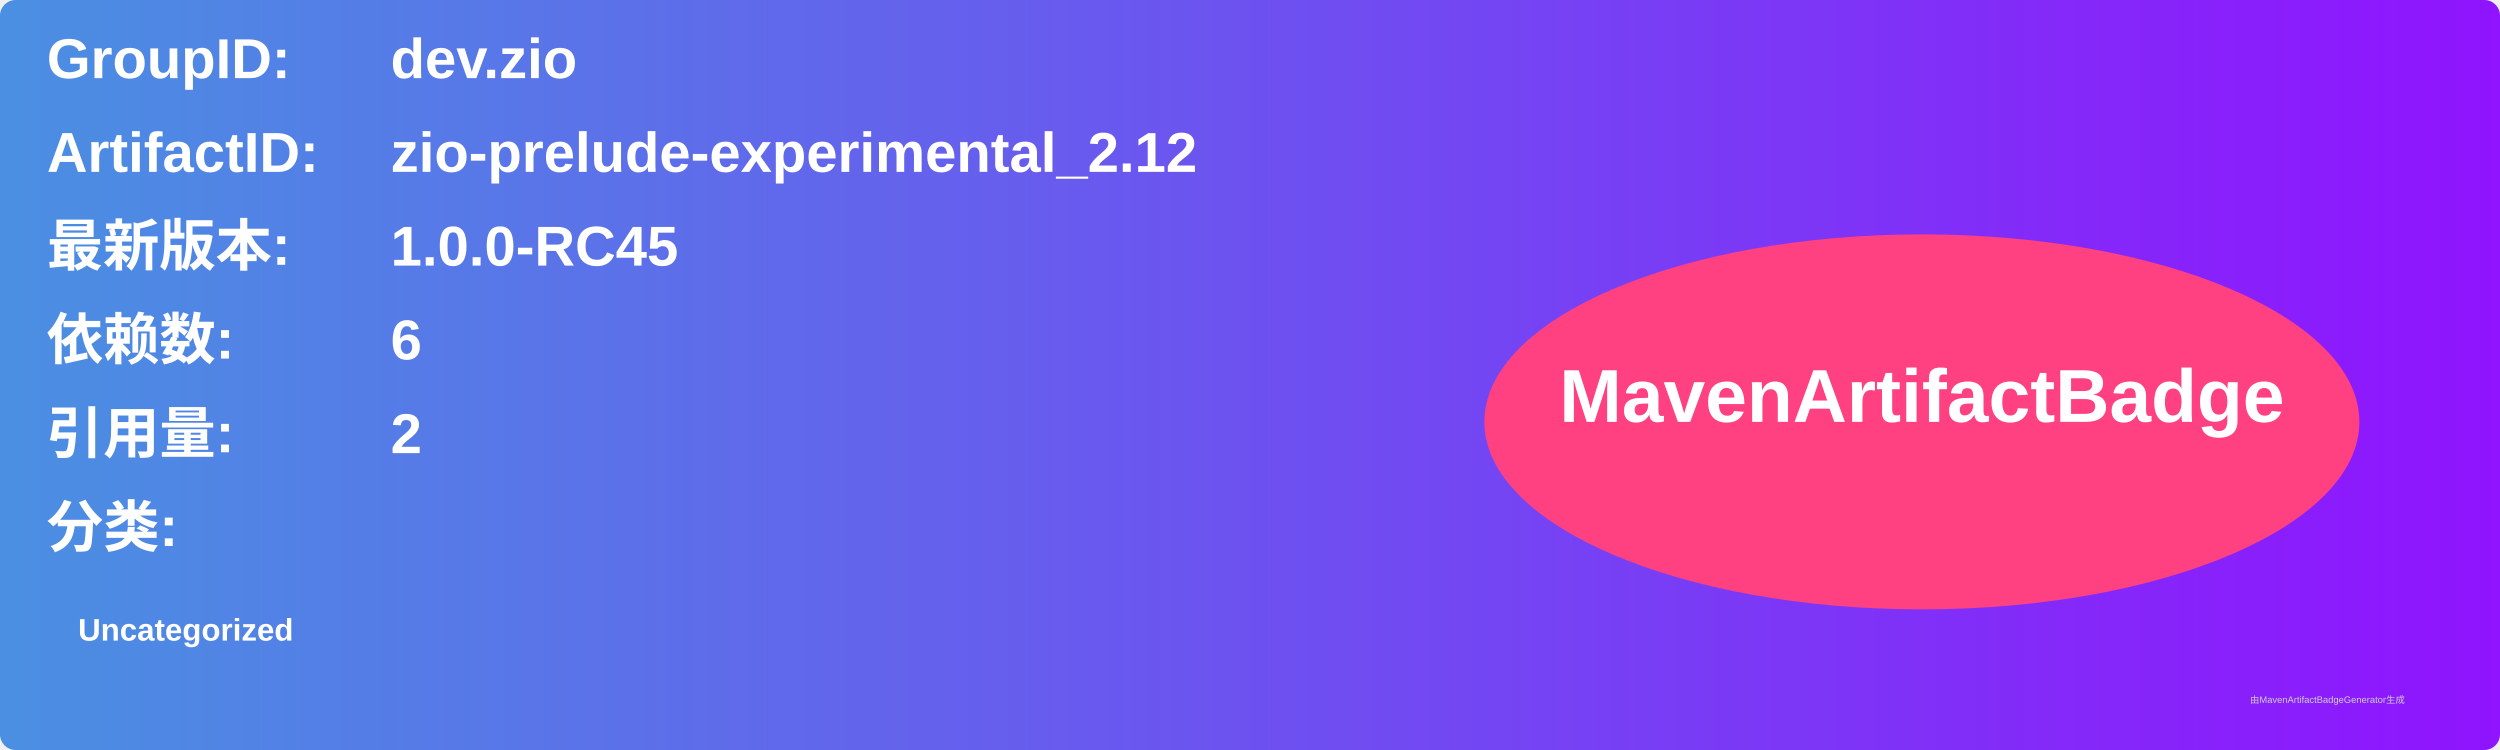
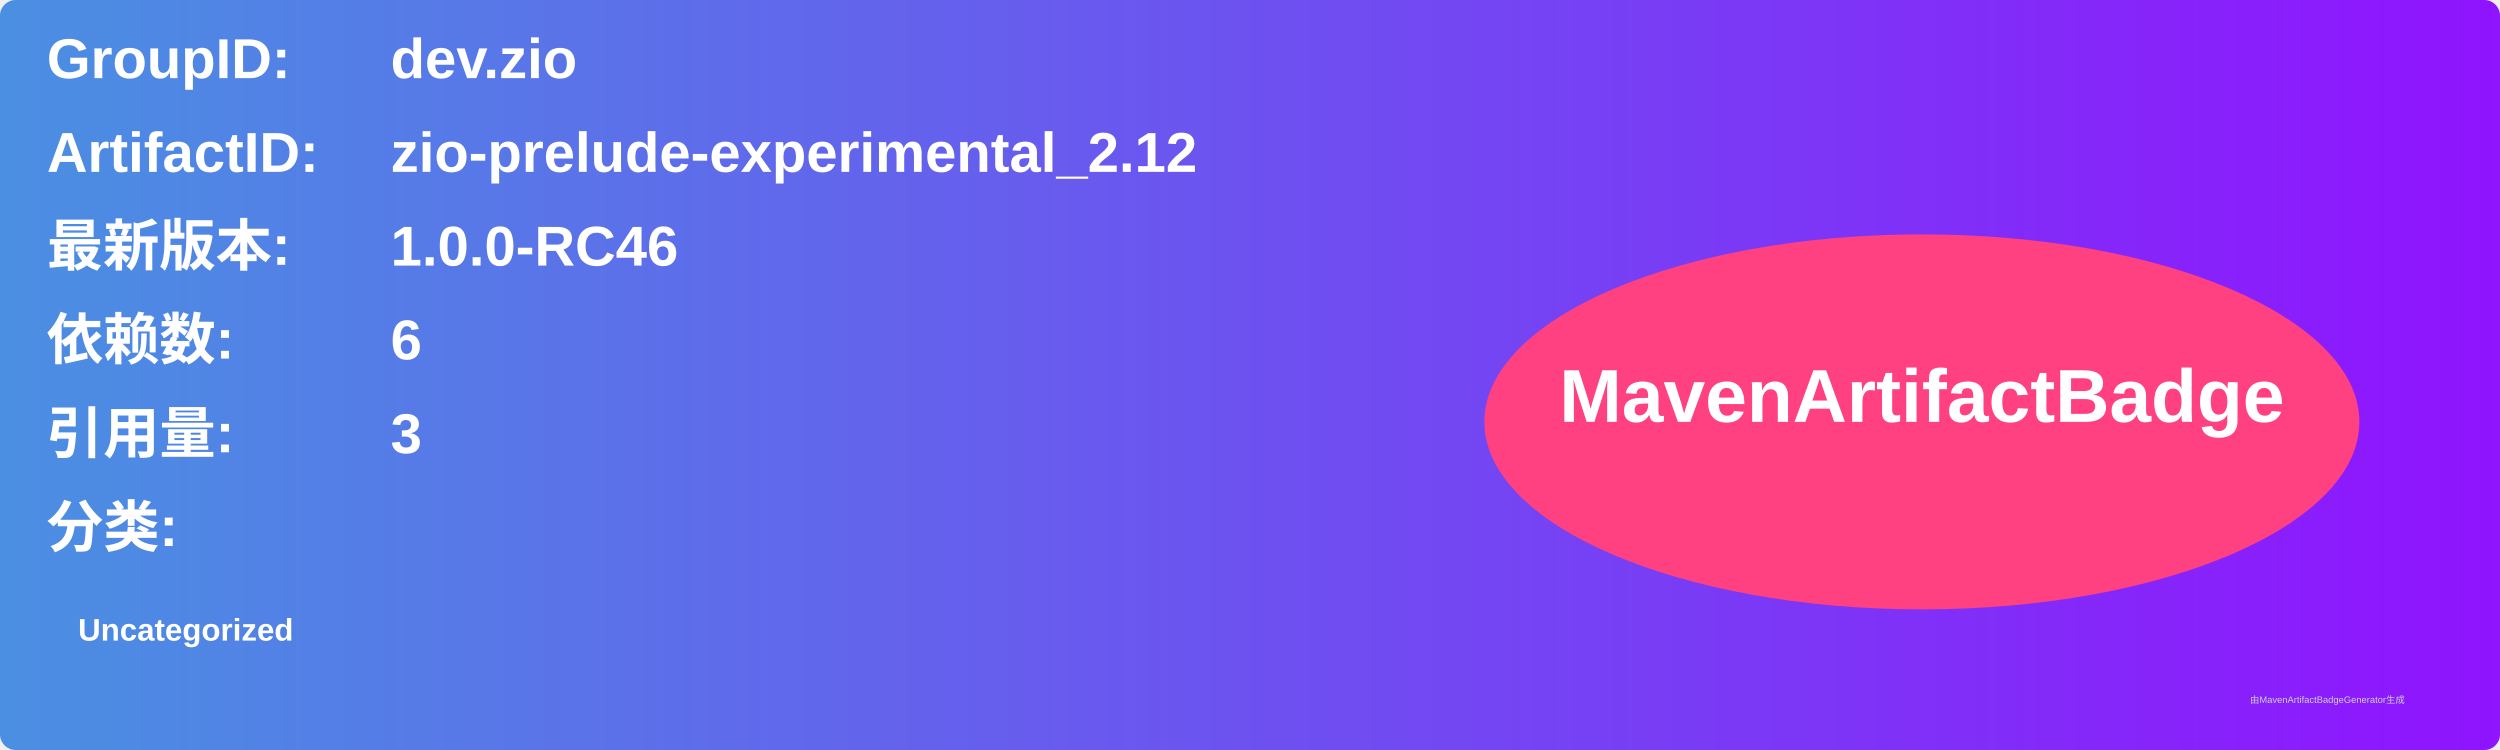
<svg xmlns="http://www.w3.org/2000/svg" width="800" height="240" viewBox="0 0 800 240">
  <linearGradient id="grad" x1="0%" y1="0%" x2="100%" y2="0%">
    <stop offset="0%" stop-color="#4a90e2" />
    <stop offset="100%" stop-color="#9013fe" />
  </linearGradient>
  <rect width="100%" height="100%" rx="5" ry="5" fill="url(#grad)" />
  <g transform="translate(15, 15)">
    <text x="0" y="10" font-family="Arial" font-size="18" fill="white" font-weight="bold" width="260">GroupID:</text>
    <text x="110" y="10" font-family="Arial" font-size="18" fill="white" font-weight="bold" width="460">dev.zio</text>
    <text x="0" y="40" font-family="Arial" font-size="18" fill="white" font-weight="bold" width="260">ArtifactID:</text>
    <text x="110" y="40" font-family="Arial" font-size="18" fill="white" font-weight="bold" width="460">zio-prelude-experimental_2.12</text>
    <text x="0" y="70" font-family="Arial" font-size="18" fill="white" font-weight="bold">最新版本:</text>
    <text x="110" y="70" font-family="Arial" font-size="18" fill="white" font-weight="bold">
-       <tspan font-weight="bold">1.0.0-RC45</tspan>
+       <tspan font-weight="bold">1.0.0-RC46</tspan>
    </text>
    <text x="0" y="100" font-family="Arial" font-size="18" fill="white" font-weight="bold">依赖数: </text>
    <text x="110" y="100" font-family="Arial" font-size="18" fill="white">
      <tspan font-weight="bold">6</tspan>
    </text>
    <text x="0" y="130" font-family="Arial" font-size="18" fill="white" font-weight="bold">引用量: </text>
    <text x="110" y="130" font-family="Arial" font-size="18" fill="white">
-       <tspan font-weight="bold">2</tspan>
+       <tspan font-weight="bold">3</tspan>
    </text>
    <text x="0" y="160" font-family="Arial" font-size="18" fill="white" font-weight="bold">分类:</text>
    <text x="10" y="190" font-family="Arial" font-size="10" fill="white">
      <tspan font-weight="bold">Uncategorized</tspan>
    </text>
    <ellipse cx="600" cy="120" rx="140" ry="60" fill="#ff4081" />
    <text x="600" y="120" text-anchor="middle" font-family="Arial" font-size="24" fill="white" font-weight="bold">MavenArtifactBadge</text>
  </g>
  <text x="720" y="225" font-family="Arial" font-size="3" fill="#d0d0d0">由MavenArtifactBadgeGenerator生成</text>
</svg>
